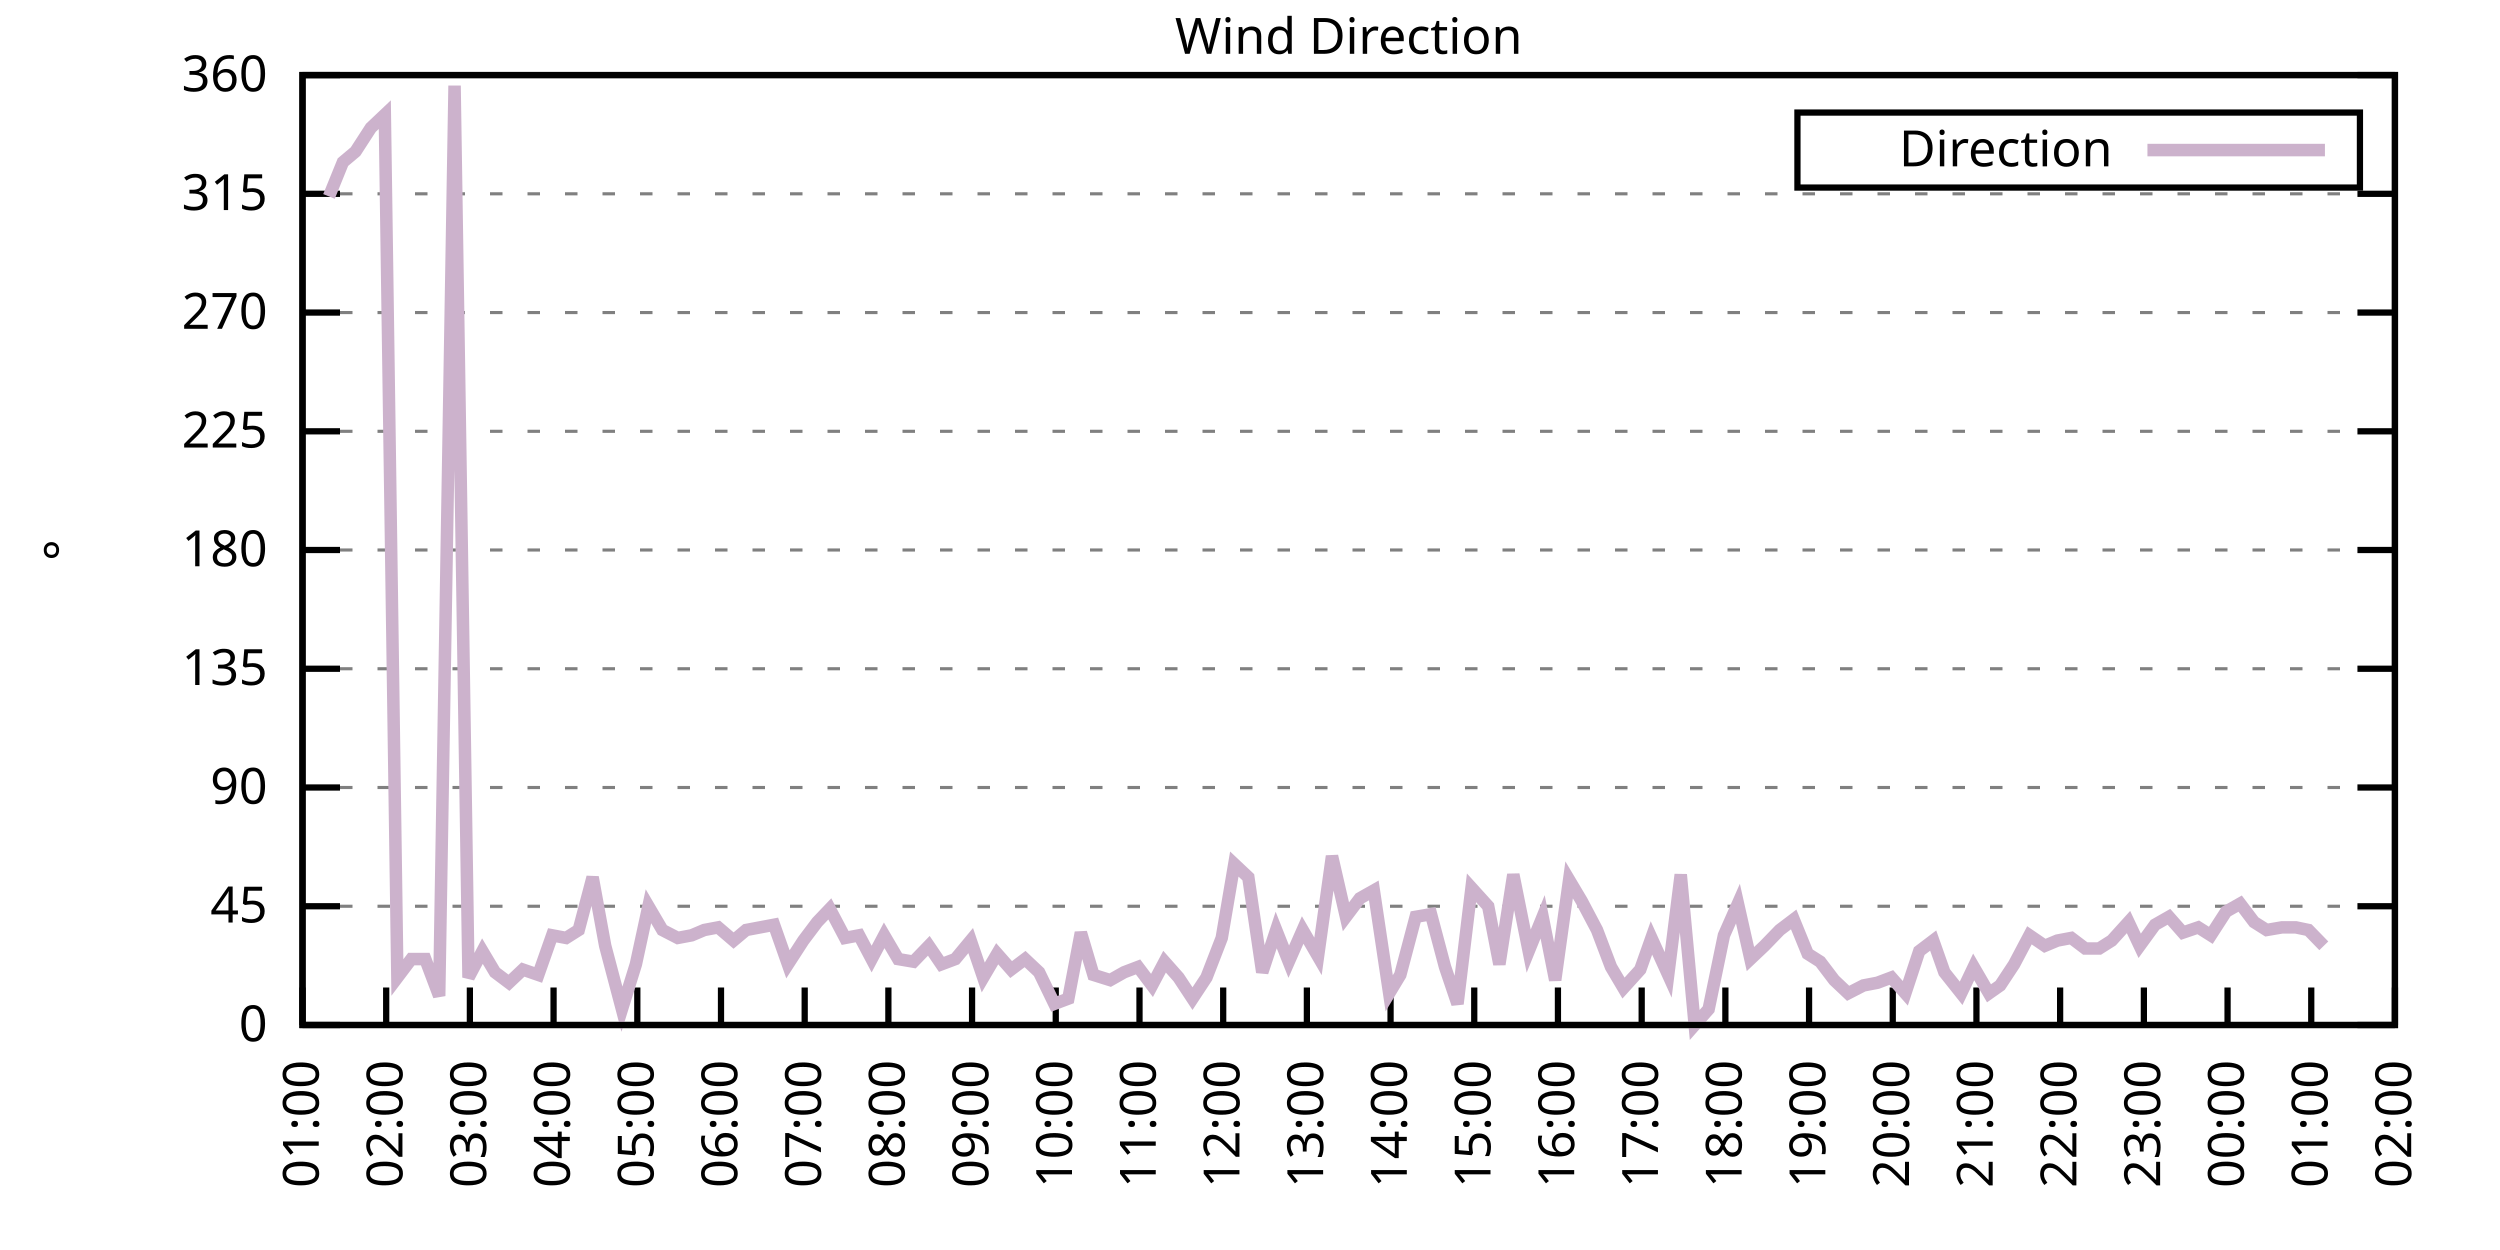
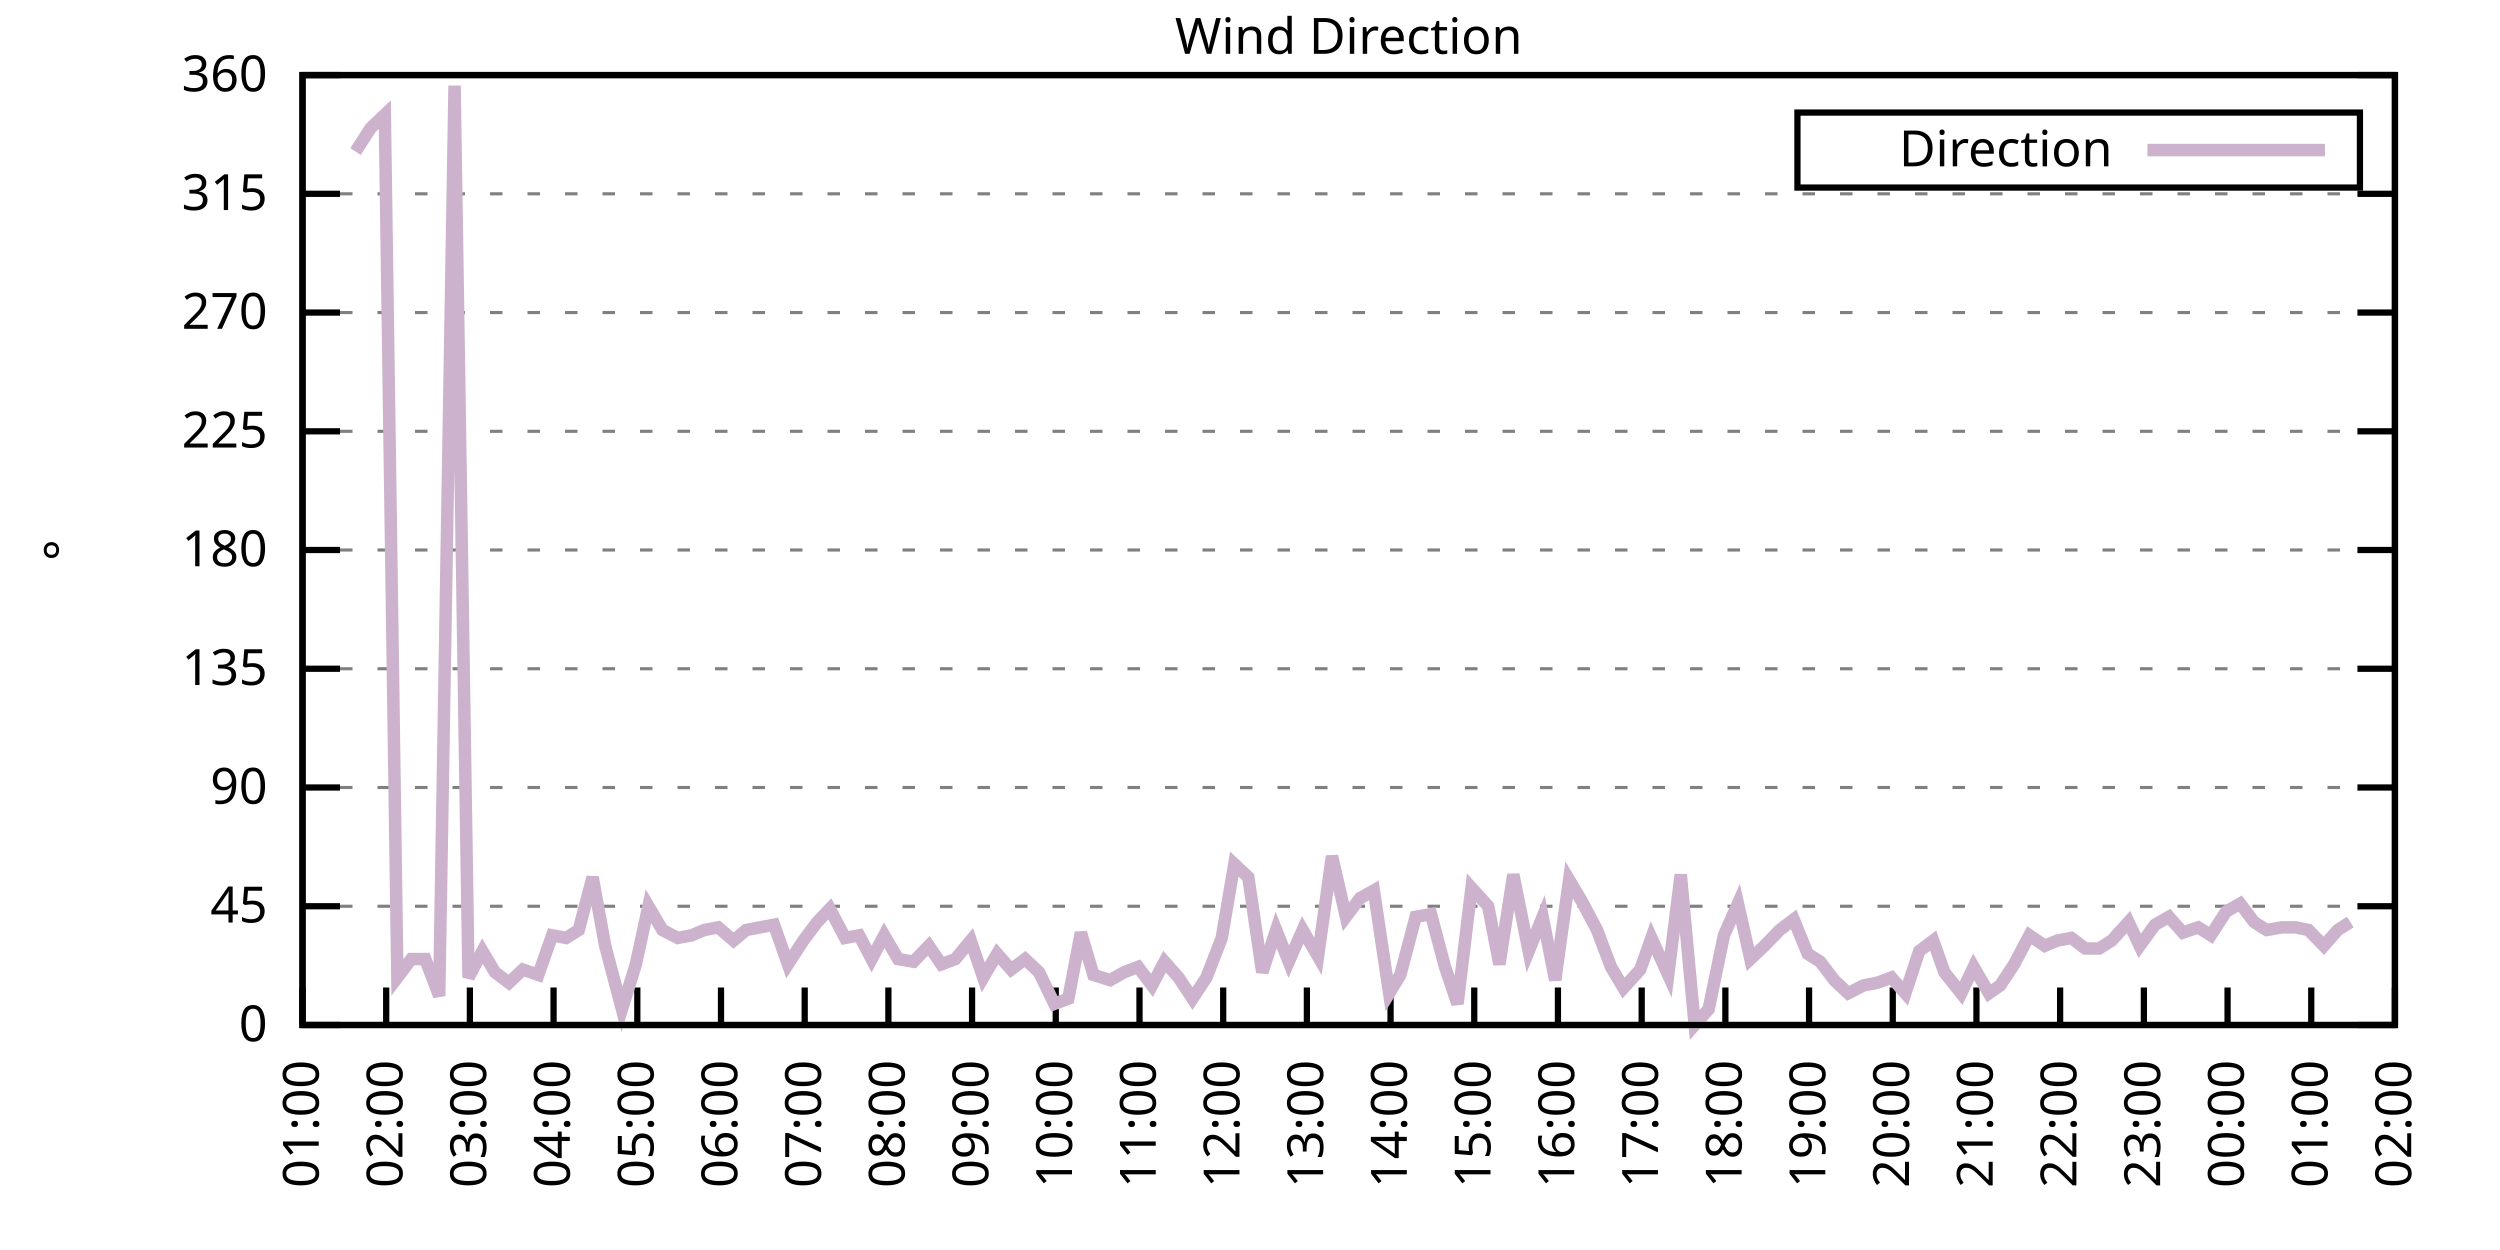
<svg xmlns="http://www.w3.org/2000/svg" xmlns:xlink="http://www.w3.org/1999/xlink" width="400" height="200" viewBox="0 0 400 200">
  <g id="gnuplot_canvas">
    <rect x="0" y="0" width="400" height="200" fill="none" />
    <defs>
      <circle id="gpDot" r="0.5" stroke-width="0.5" stroke="currentColor" />
      <path id="gpPt0" stroke-width="0.333" stroke="currentColor" d="M-1,0 h2 M0,-1 v2" />
      <path id="gpPt1" stroke-width="0.333" stroke="currentColor" d="M-1,-1 L1,1 M1,-1 L-1,1" />
      <path id="gpPt2" stroke-width="0.333" stroke="currentColor" d="M-1,0 L1,0 M0,-1 L0,1 M-1,-1 L1,1 M-1,1 L1,-1" />
      <rect id="gpPt3" stroke-width="0.333" stroke="currentColor" x="-1" y="-1" width="2" height="2" />
      <rect id="gpPt4" stroke-width="0.333" stroke="currentColor" fill="currentColor" x="-1" y="-1" width="2" height="2" />
      <circle id="gpPt5" stroke-width="0.333" stroke="currentColor" cx="0" cy="0" r="1" />
      <use xlink:href="#gpPt5" id="gpPt6" fill="currentColor" stroke="none" />
      <path id="gpPt7" stroke-width="0.333" stroke="currentColor" d="M0,-1.33 L-1.33,0.67 L1.33,0.67 z" />
      <use xlink:href="#gpPt7" id="gpPt8" fill="currentColor" stroke="none" />
      <use xlink:href="#gpPt7" id="gpPt9" stroke="currentColor" transform="rotate(180)" />
      <use xlink:href="#gpPt9" id="gpPt10" fill="currentColor" stroke="none" />
      <use xlink:href="#gpPt3" id="gpPt11" stroke="currentColor" transform="rotate(45)" />
      <use xlink:href="#gpPt11" id="gpPt12" fill="currentColor" stroke="none" />
      <path id="gpPt13" stroke-width="0.333" stroke="currentColor" d="M0,1.330 L1.265,0.411 L0.782,-1.067 L-0.782,-1.076 L-1.265,0.411 z" />
      <use xlink:href="#gpPt13" id="gpPt14" fill="currentColor" stroke="none" />
      <filter id="textbox" filterUnits="objectBoundingBox" x="0" y="0" height="1" width="1">
        <feFlood flood-color="white" flood-opacity="1" result="bgnd" />
        <feComposite in="SourceGraphic" in2="bgnd" operator="atop" />
      </filter>
      <filter id="greybox" filterUnits="objectBoundingBox" x="0" y="0" height="1" width="1">
        <feFlood flood-color="lightgrey" flood-opacity="1" result="grey" />
        <feComposite in="SourceGraphic" in2="grey" operator="atop" />
      </filter>
    </defs>
    <g fill="none" color="white" stroke="currentColor" stroke-width="1.00" stroke-linecap="butt" stroke-linejoin="miter">
</g>
    <g fill="none" color="black" stroke="currentColor" stroke-width="1.00" stroke-linecap="butt" stroke-linejoin="miter">
      <g stroke="none" shape-rendering="crispEdges">
        <polygon fill="rgb(255, 255, 255)" points="48.40,164.00 383.18,164.00 383.18,12.02 48.40,12.02 " />
      </g>
    </g>
    <g fill="none" color="black" stroke="currentColor" stroke-width="1.00" stroke-linecap="butt" stroke-linejoin="miter">
</g>
    <g fill="none" color="black" stroke="black" stroke-width="0.50" stroke-linecap="butt" stroke-linejoin="miter">
</g>
    <g fill="none" color="gray" stroke="currentColor" stroke-width="0.50" stroke-linecap="butt" stroke-linejoin="miter">
      <path stroke="gray" stroke-dasharray="2,4" class="gridline" d="M48.40,164.00 L383.19,164.00  " />
    </g>
    <g fill="none" color="gray" stroke="gray" stroke-width="1.00" stroke-linecap="butt" stroke-linejoin="miter">
</g>
    <g fill="none" color="black" stroke="currentColor" stroke-width="1.00" stroke-linecap="butt" stroke-linejoin="miter">
      <path stroke="black" d="M48.40,164.00 L54.40,164.00 M383.19,164.00 L377.19,164.00  " />
      <g transform="translate(42.80,166.60)" stroke="none" fill="black" font-family="Sans" font-size="8.00" text-anchor="end">
        <text>
          <tspan font-family="Sans"> 0</tspan>
        </text>
      </g>
    </g>
    <g fill="none" color="black" stroke="currentColor" stroke-width="1.00" stroke-linecap="butt" stroke-linejoin="miter">
</g>
    <g fill="none" color="black" stroke="black" stroke-width="0.50" stroke-linecap="butt" stroke-linejoin="miter">
</g>
    <g fill="none" color="gray" stroke="currentColor" stroke-width="0.50" stroke-linecap="butt" stroke-linejoin="miter">
      <path stroke="gray" stroke-dasharray="2,4" class="gridline" d="M48.40,145.00 L383.19,145.00  " />
    </g>
    <g fill="none" color="gray" stroke="gray" stroke-width="1.00" stroke-linecap="butt" stroke-linejoin="miter">
</g>
    <g fill="none" color="black" stroke="currentColor" stroke-width="1.00" stroke-linecap="butt" stroke-linejoin="miter">
      <path stroke="black" d="M48.40,145.00 L54.40,145.00 M383.19,145.00 L377.19,145.00  " />
      <g transform="translate(42.80,147.60)" stroke="none" fill="black" font-family="Sans" font-size="8.00" text-anchor="end">
        <text>
          <tspan font-family="Sans"> 45</tspan>
        </text>
      </g>
    </g>
    <g fill="none" color="black" stroke="currentColor" stroke-width="1.00" stroke-linecap="butt" stroke-linejoin="miter">
</g>
    <g fill="none" color="black" stroke="black" stroke-width="0.50" stroke-linecap="butt" stroke-linejoin="miter">
</g>
    <g fill="none" color="gray" stroke="currentColor" stroke-width="0.50" stroke-linecap="butt" stroke-linejoin="miter">
      <path stroke="gray" stroke-dasharray="2,4" class="gridline" d="M48.40,126.00 L383.19,126.00  " />
    </g>
    <g fill="none" color="gray" stroke="gray" stroke-width="1.00" stroke-linecap="butt" stroke-linejoin="miter">
</g>
    <g fill="none" color="black" stroke="currentColor" stroke-width="1.00" stroke-linecap="butt" stroke-linejoin="miter">
      <path stroke="black" d="M48.40,126.00 L54.40,126.00 M383.19,126.00 L377.19,126.00  " />
      <g transform="translate(42.80,128.60)" stroke="none" fill="black" font-family="Sans" font-size="8.00" text-anchor="end">
        <text>
          <tspan font-family="Sans"> 90</tspan>
        </text>
      </g>
    </g>
    <g fill="none" color="black" stroke="currentColor" stroke-width="1.00" stroke-linecap="butt" stroke-linejoin="miter">
</g>
    <g fill="none" color="black" stroke="black" stroke-width="0.50" stroke-linecap="butt" stroke-linejoin="miter">
</g>
    <g fill="none" color="gray" stroke="currentColor" stroke-width="0.50" stroke-linecap="butt" stroke-linejoin="miter">
      <path stroke="gray" stroke-dasharray="2,4" class="gridline" d="M48.40,107.00 L383.19,107.00  " />
    </g>
    <g fill="none" color="gray" stroke="gray" stroke-width="1.00" stroke-linecap="butt" stroke-linejoin="miter">
</g>
    <g fill="none" color="black" stroke="currentColor" stroke-width="1.00" stroke-linecap="butt" stroke-linejoin="miter">
      <path stroke="black" d="M48.40,107.00 L54.40,107.00 M383.19,107.00 L377.19,107.00  " />
      <g transform="translate(42.80,109.60)" stroke="none" fill="black" font-family="Sans" font-size="8.00" text-anchor="end">
        <text>
          <tspan font-family="Sans"> 135</tspan>
        </text>
      </g>
    </g>
    <g fill="none" color="black" stroke="currentColor" stroke-width="1.00" stroke-linecap="butt" stroke-linejoin="miter">
</g>
    <g fill="none" color="black" stroke="black" stroke-width="0.50" stroke-linecap="butt" stroke-linejoin="miter">
</g>
    <g fill="none" color="gray" stroke="currentColor" stroke-width="0.50" stroke-linecap="butt" stroke-linejoin="miter">
      <path stroke="gray" stroke-dasharray="2,4" class="gridline" d="M48.40,88.00 L383.19,88.00  " />
    </g>
    <g fill="none" color="gray" stroke="gray" stroke-width="1.00" stroke-linecap="butt" stroke-linejoin="miter">
</g>
    <g fill="none" color="black" stroke="currentColor" stroke-width="1.00" stroke-linecap="butt" stroke-linejoin="miter">
      <path stroke="black" d="M48.40,88.00 L54.40,88.00 M383.19,88.00 L377.19,88.00  " />
      <g transform="translate(42.80,90.60)" stroke="none" fill="black" font-family="Sans" font-size="8.00" text-anchor="end">
        <text>
          <tspan font-family="Sans"> 180</tspan>
        </text>
      </g>
    </g>
    <g fill="none" color="black" stroke="currentColor" stroke-width="1.00" stroke-linecap="butt" stroke-linejoin="miter">
</g>
    <g fill="none" color="black" stroke="black" stroke-width="0.50" stroke-linecap="butt" stroke-linejoin="miter">
</g>
    <g fill="none" color="gray" stroke="currentColor" stroke-width="0.50" stroke-linecap="butt" stroke-linejoin="miter">
      <path stroke="gray" stroke-dasharray="2,4" class="gridline" d="M48.40,69.01 L383.19,69.01  " />
    </g>
    <g fill="none" color="gray" stroke="gray" stroke-width="1.00" stroke-linecap="butt" stroke-linejoin="miter">
</g>
    <g fill="none" color="black" stroke="currentColor" stroke-width="1.00" stroke-linecap="butt" stroke-linejoin="miter">
      <path stroke="black" d="M48.40,69.01 L54.40,69.01 M383.19,69.01 L377.19,69.01  " />
      <g transform="translate(42.80,71.61)" stroke="none" fill="black" font-family="Sans" font-size="8.00" text-anchor="end">
        <text>
          <tspan font-family="Sans"> 225</tspan>
        </text>
      </g>
    </g>
    <g fill="none" color="black" stroke="currentColor" stroke-width="1.00" stroke-linecap="butt" stroke-linejoin="miter">
</g>
    <g fill="none" color="black" stroke="black" stroke-width="0.50" stroke-linecap="butt" stroke-linejoin="miter">
</g>
    <g fill="none" color="gray" stroke="currentColor" stroke-width="0.50" stroke-linecap="butt" stroke-linejoin="miter">
      <path stroke="gray" stroke-dasharray="2,4" class="gridline" d="M48.40,50.01 L383.19,50.01  " />
    </g>
    <g fill="none" color="gray" stroke="gray" stroke-width="1.00" stroke-linecap="butt" stroke-linejoin="miter">
</g>
    <g fill="none" color="black" stroke="currentColor" stroke-width="1.00" stroke-linecap="butt" stroke-linejoin="miter">
      <path stroke="black" d="M48.40,50.01 L54.40,50.01 M383.19,50.01 L377.19,50.01  " />
      <g transform="translate(42.80,52.61)" stroke="none" fill="black" font-family="Sans" font-size="8.00" text-anchor="end">
        <text>
          <tspan font-family="Sans"> 270</tspan>
        </text>
      </g>
    </g>
    <g fill="none" color="black" stroke="currentColor" stroke-width="1.00" stroke-linecap="butt" stroke-linejoin="miter">
</g>
    <g fill="none" color="black" stroke="black" stroke-width="0.50" stroke-linecap="butt" stroke-linejoin="miter">
</g>
    <g fill="none" color="gray" stroke="currentColor" stroke-width="0.50" stroke-linecap="butt" stroke-linejoin="miter">
      <path stroke="gray" stroke-dasharray="2,4" class="gridline" d="M48.40,31.01 L383.19,31.01  " />
    </g>
    <g fill="none" color="gray" stroke="gray" stroke-width="1.00" stroke-linecap="butt" stroke-linejoin="miter">
</g>
    <g fill="none" color="black" stroke="currentColor" stroke-width="1.00" stroke-linecap="butt" stroke-linejoin="miter">
      <path stroke="black" d="M48.40,31.01 L54.40,31.01 M383.19,31.01 L377.19,31.01  " />
      <g transform="translate(42.80,33.61)" stroke="none" fill="black" font-family="Sans" font-size="8.00" text-anchor="end">
        <text>
          <tspan font-family="Sans"> 315</tspan>
        </text>
      </g>
    </g>
    <g fill="none" color="black" stroke="currentColor" stroke-width="1.00" stroke-linecap="butt" stroke-linejoin="miter">
</g>
    <g fill="none" color="black" stroke="black" stroke-width="0.50" stroke-linecap="butt" stroke-linejoin="miter">
</g>
    <g fill="none" color="gray" stroke="currentColor" stroke-width="0.50" stroke-linecap="butt" stroke-linejoin="miter">
      <path stroke="gray" stroke-dasharray="2,4" class="gridline" d="M48.40,12.01 L383.19,12.01  " />
    </g>
    <g fill="none" color="gray" stroke="gray" stroke-width="1.00" stroke-linecap="butt" stroke-linejoin="miter">
</g>
    <g fill="none" color="black" stroke="currentColor" stroke-width="1.00" stroke-linecap="butt" stroke-linejoin="miter">
      <path stroke="black" d="M48.40,12.01 L54.40,12.01 M383.19,12.01 L377.19,12.01  " />
      <g transform="translate(42.80,14.61)" stroke="none" fill="black" font-family="Sans" font-size="8.00" text-anchor="end">
        <text>
          <tspan font-family="Sans"> 360</tspan>
        </text>
      </g>
    </g>
    <g fill="none" color="black" stroke="currentColor" stroke-width="1.00" stroke-linecap="butt" stroke-linejoin="miter">
      <path stroke="black" d="M48.40,164.00 L48.40,158.00  " />
      <g transform="translate(51.00,169.60) rotate(270.00)" stroke="none" fill="black" font-family="Sans" font-size="8.00" text-anchor="end">
        <text>
          <tspan font-family="Sans">01:00</tspan>
        </text>
      </g>
    </g>
    <g fill="none" color="black" stroke="currentColor" stroke-width="1.00" stroke-linecap="butt" stroke-linejoin="miter">
      <path stroke="black" d="M61.79,164.00 L61.79,158.00  " />
      <g transform="translate(64.39,169.60) rotate(270.00)" stroke="none" fill="black" font-family="Sans" font-size="8.00" text-anchor="end">
        <text>
          <tspan font-family="Sans">02:00</tspan>
        </text>
      </g>
    </g>
    <g fill="none" color="black" stroke="currentColor" stroke-width="1.00" stroke-linecap="butt" stroke-linejoin="miter">
      <path stroke="black" d="M75.18,164.00 L75.18,158.00  " />
      <g transform="translate(77.78,169.60) rotate(270.00)" stroke="none" fill="black" font-family="Sans" font-size="8.00" text-anchor="end">
        <text>
          <tspan font-family="Sans">03:00</tspan>
        </text>
      </g>
    </g>
    <g fill="none" color="black" stroke="currentColor" stroke-width="1.00" stroke-linecap="butt" stroke-linejoin="miter">
      <path stroke="black" d="M88.57,164.00 L88.57,158.00  " />
      <g transform="translate(91.17,169.60) rotate(270.00)" stroke="none" fill="black" font-family="Sans" font-size="8.00" text-anchor="end">
        <text>
          <tspan font-family="Sans">04:00</tspan>
        </text>
      </g>
    </g>
    <g fill="none" color="black" stroke="currentColor" stroke-width="1.00" stroke-linecap="butt" stroke-linejoin="miter">
      <path stroke="black" d="M101.97,164.00 L101.97,158.00  " />
      <g transform="translate(104.57,169.60) rotate(270.00)" stroke="none" fill="black" font-family="Sans" font-size="8.00" text-anchor="end">
        <text>
          <tspan font-family="Sans">05:00</tspan>
        </text>
      </g>
    </g>
    <g fill="none" color="black" stroke="currentColor" stroke-width="1.00" stroke-linecap="butt" stroke-linejoin="miter">
      <path stroke="black" d="M115.36,164.00 L115.36,158.00  " />
      <g transform="translate(117.96,169.60) rotate(270.00)" stroke="none" fill="black" font-family="Sans" font-size="8.00" text-anchor="end">
        <text>
          <tspan font-family="Sans">06:00</tspan>
        </text>
      </g>
    </g>
    <g fill="none" color="black" stroke="currentColor" stroke-width="1.00" stroke-linecap="butt" stroke-linejoin="miter">
      <path stroke="black" d="M128.75,164.00 L128.75,158.00  " />
      <g transform="translate(131.35,169.60) rotate(270.00)" stroke="none" fill="black" font-family="Sans" font-size="8.00" text-anchor="end">
        <text>
          <tspan font-family="Sans">07:00</tspan>
        </text>
      </g>
    </g>
    <g fill="none" color="black" stroke="currentColor" stroke-width="1.00" stroke-linecap="butt" stroke-linejoin="miter">
      <path stroke="black" d="M142.14,164.00 L142.14,158.00  " />
      <g transform="translate(144.74,169.60) rotate(270.00)" stroke="none" fill="black" font-family="Sans" font-size="8.00" text-anchor="end">
        <text>
          <tspan font-family="Sans">08:00</tspan>
        </text>
      </g>
    </g>
    <g fill="none" color="black" stroke="currentColor" stroke-width="1.00" stroke-linecap="butt" stroke-linejoin="miter">
      <path stroke="black" d="M155.53,164.00 L155.53,158.00  " />
      <g transform="translate(158.13,169.60) rotate(270.00)" stroke="none" fill="black" font-family="Sans" font-size="8.00" text-anchor="end">
        <text>
          <tspan font-family="Sans">09:00</tspan>
        </text>
      </g>
    </g>
    <g fill="none" color="black" stroke="currentColor" stroke-width="1.00" stroke-linecap="butt" stroke-linejoin="miter">
      <path stroke="black" d="M168.92,164.00 L168.92,158.00  " />
      <g transform="translate(171.52,169.60) rotate(270.00)" stroke="none" fill="black" font-family="Sans" font-size="8.00" text-anchor="end">
        <text>
          <tspan font-family="Sans">10:00</tspan>
        </text>
      </g>
    </g>
    <g fill="none" color="black" stroke="currentColor" stroke-width="1.00" stroke-linecap="butt" stroke-linejoin="miter">
      <path stroke="black" d="M182.32,164.00 L182.32,158.00  " />
      <g transform="translate(184.92,169.60) rotate(270.00)" stroke="none" fill="black" font-family="Sans" font-size="8.00" text-anchor="end">
        <text>
          <tspan font-family="Sans">11:00</tspan>
        </text>
      </g>
    </g>
    <g fill="none" color="black" stroke="currentColor" stroke-width="1.00" stroke-linecap="butt" stroke-linejoin="miter">
      <path stroke="black" d="M195.71,164.00 L195.71,158.00  " />
      <g transform="translate(198.31,169.60) rotate(270.00)" stroke="none" fill="black" font-family="Sans" font-size="8.00" text-anchor="end">
        <text>
          <tspan font-family="Sans">12:00</tspan>
        </text>
      </g>
    </g>
    <g fill="none" color="black" stroke="currentColor" stroke-width="1.00" stroke-linecap="butt" stroke-linejoin="miter">
      <path stroke="black" d="M209.10,164.00 L209.10,158.00  " />
      <g transform="translate(211.70,169.60) rotate(270.00)" stroke="none" fill="black" font-family="Sans" font-size="8.00" text-anchor="end">
        <text>
          <tspan font-family="Sans">13:00</tspan>
        </text>
      </g>
    </g>
    <g fill="none" color="black" stroke="currentColor" stroke-width="1.00" stroke-linecap="butt" stroke-linejoin="miter">
      <path stroke="black" d="M222.49,164.00 L222.49,158.00  " />
      <g transform="translate(225.09,169.60) rotate(270.00)" stroke="none" fill="black" font-family="Sans" font-size="8.00" text-anchor="end">
        <text>
          <tspan font-family="Sans">14:00</tspan>
        </text>
      </g>
    </g>
    <g fill="none" color="black" stroke="currentColor" stroke-width="1.00" stroke-linecap="butt" stroke-linejoin="miter">
      <path stroke="black" d="M235.88,164.00 L235.88,158.00  " />
      <g transform="translate(238.48,169.60) rotate(270.00)" stroke="none" fill="black" font-family="Sans" font-size="8.00" text-anchor="end">
        <text>
          <tspan font-family="Sans">15:00</tspan>
        </text>
      </g>
    </g>
    <g fill="none" color="black" stroke="currentColor" stroke-width="1.00" stroke-linecap="butt" stroke-linejoin="miter">
      <path stroke="black" d="M249.27,164.00 L249.27,158.00  " />
      <g transform="translate(251.87,169.60) rotate(270.00)" stroke="none" fill="black" font-family="Sans" font-size="8.00" text-anchor="end">
        <text>
          <tspan font-family="Sans">16:00</tspan>
        </text>
      </g>
    </g>
    <g fill="none" color="black" stroke="currentColor" stroke-width="1.00" stroke-linecap="butt" stroke-linejoin="miter">
      <path stroke="black" d="M262.67,164.00 L262.67,158.00  " />
      <g transform="translate(265.27,169.60) rotate(270.00)" stroke="none" fill="black" font-family="Sans" font-size="8.00" text-anchor="end">
        <text>
          <tspan font-family="Sans">17:00</tspan>
        </text>
      </g>
    </g>
    <g fill="none" color="black" stroke="currentColor" stroke-width="1.00" stroke-linecap="butt" stroke-linejoin="miter">
      <path stroke="black" d="M276.06,164.00 L276.06,158.00  " />
      <g transform="translate(278.66,169.60) rotate(270.00)" stroke="none" fill="black" font-family="Sans" font-size="8.00" text-anchor="end">
        <text>
          <tspan font-family="Sans">18:00</tspan>
        </text>
      </g>
    </g>
    <g fill="none" color="black" stroke="currentColor" stroke-width="1.00" stroke-linecap="butt" stroke-linejoin="miter">
      <path stroke="black" d="M289.45,164.00 L289.45,158.00  " />
      <g transform="translate(292.05,169.60) rotate(270.00)" stroke="none" fill="black" font-family="Sans" font-size="8.00" text-anchor="end">
        <text>
          <tspan font-family="Sans">19:00</tspan>
        </text>
      </g>
    </g>
    <g fill="none" color="black" stroke="currentColor" stroke-width="1.00" stroke-linecap="butt" stroke-linejoin="miter">
      <path stroke="black" d="M302.84,164.00 L302.84,158.00  " />
      <g transform="translate(305.44,169.60) rotate(270.00)" stroke="none" fill="black" font-family="Sans" font-size="8.00" text-anchor="end">
        <text>
          <tspan font-family="Sans">20:00</tspan>
        </text>
      </g>
    </g>
    <g fill="none" color="black" stroke="currentColor" stroke-width="1.00" stroke-linecap="butt" stroke-linejoin="miter">
      <path stroke="black" d="M316.23,164.00 L316.23,158.00  " />
      <g transform="translate(318.83,169.60) rotate(270.00)" stroke="none" fill="black" font-family="Sans" font-size="8.00" text-anchor="end">
        <text>
          <tspan font-family="Sans">21:00</tspan>
        </text>
      </g>
    </g>
    <g fill="none" color="black" stroke="currentColor" stroke-width="1.00" stroke-linecap="butt" stroke-linejoin="miter">
      <path stroke="black" d="M329.62,164.00 L329.62,158.00  " />
      <g transform="translate(332.22,169.60) rotate(270.00)" stroke="none" fill="black" font-family="Sans" font-size="8.00" text-anchor="end">
        <text>
          <tspan font-family="Sans">22:00</tspan>
        </text>
      </g>
    </g>
    <g fill="none" color="black" stroke="currentColor" stroke-width="1.00" stroke-linecap="butt" stroke-linejoin="miter">
      <path stroke="black" d="M343.02,164.00 L343.02,158.00  " />
      <g transform="translate(345.62,169.60) rotate(270.00)" stroke="none" fill="black" font-family="Sans" font-size="8.00" text-anchor="end">
        <text>
          <tspan font-family="Sans">23:00</tspan>
        </text>
      </g>
    </g>
    <g fill="none" color="black" stroke="currentColor" stroke-width="1.00" stroke-linecap="butt" stroke-linejoin="miter">
      <path stroke="black" d="M356.41,164.00 L356.41,158.00  " />
      <g transform="translate(359.01,169.60) rotate(270.00)" stroke="none" fill="black" font-family="Sans" font-size="8.00" text-anchor="end">
        <text>
          <tspan font-family="Sans">00:00</tspan>
        </text>
      </g>
    </g>
    <g fill="none" color="black" stroke="currentColor" stroke-width="1.00" stroke-linecap="butt" stroke-linejoin="miter">
      <path stroke="black" d="M369.80,164.00 L369.80,158.00  " />
      <g transform="translate(372.40,169.60) rotate(270.00)" stroke="none" fill="black" font-family="Sans" font-size="8.00" text-anchor="end">
        <text>
          <tspan font-family="Sans">01:00</tspan>
        </text>
      </g>
    </g>
    <g fill="none" color="black" stroke="currentColor" stroke-width="1.00" stroke-linecap="butt" stroke-linejoin="miter">
      <path stroke="black" d="M383.19,164.00 L383.19,158.00  " />
      <g transform="translate(385.79,169.60) rotate(270.00)" stroke="none" fill="black" font-family="Sans" font-size="8.00" text-anchor="end">
        <text>
          <tspan font-family="Sans">02:00</tspan>
        </text>
      </g>
    </g>
    <g fill="none" color="black" stroke="currentColor" stroke-width="1.00" stroke-linecap="butt" stroke-linejoin="miter">
</g>
    <g fill="none" color="black" stroke="currentColor" stroke-width="1.00" stroke-linecap="butt" stroke-linejoin="miter">
      <path stroke="black" d="M48.40,12.01 L48.40,164.00 L383.19,164.00 L383.19,12.01 L48.40,12.01 Z  " />
    </g>
    <g fill="none" color="black" stroke="currentColor" stroke-width="1.00" stroke-linecap="butt" stroke-linejoin="miter">
</g>
    <g fill="none" color="black" stroke="currentColor" stroke-width="1.00" stroke-linecap="butt" stroke-linejoin="miter">
      <path stroke="black" d="M287.59,30.01 L287.59,18.01 L377.59,18.01 L377.59,30.01 L287.59,30.01 Z  " />
    </g>
    <g id="Wind_direction_plot_1">
      <g fill="none" color="white" stroke="black" stroke-width="2.00" stroke-linecap="butt" stroke-linejoin="miter">
</g>
      <g fill="none" color="black" stroke="currentColor" stroke-width="2.00" stroke-linecap="butt" stroke-linejoin="miter">
        <g transform="translate(337.99,26.61)" stroke="none" fill="black" font-family="Sans" font-size="8.00" text-anchor="end">
          <text>
            <tspan font-family="Sans">Direction</tspan>
          </text>
        </g>
      </g>
      <g fill="none" color="black" stroke="currentColor" stroke-width="2.00" stroke-linecap="butt" stroke-linejoin="miter">
-         <path stroke="rgb(204, 178, 204)" d="M343.59,24.01 L371.99,24.01 M52.64,31.43 L54.87,25.94 L56.88,24.25 L59.34,20.45 L61.57,18.34 L63.58,156.40   L65.81,153.45 L68.04,153.45 L70.27,159.36 L72.73,13.70 L74.96,156.40 L77.19,152.18 L79.20,155.56 L81.43,157.24   L83.66,155.13 L86.12,155.98 L88.35,149.65 L90.58,150.07 L92.59,148.80 L94.82,140.36 L96.83,151.33 L99.51,161.47   L101.74,154.29 L103.75,145.00 L105.98,148.80 L108.44,150.07 L110.67,149.65 L112.68,148.80 L114.91,148.38 L117.37,150.49   L119.38,148.80 L121.61,148.38 L123.84,147.96 L126.07,154.29 L128.53,150.49 L130.76,147.53 L132.77,145.42 L135.22,150.07   L137.45,149.65 L139.46,153.45 L141.47,149.65 L143.70,153.45 L146.16,153.87 L148.61,151.33 L150.62,154.29 L152.85,153.45   L155.31,150.49 L157.32,156.40 L159.55,152.60 L161.78,155.13 L164.01,153.45 L166.25,155.56 L168.70,160.62 L170.93,159.78   L172.94,149.22 L174.95,155.98 L177.63,156.82 L179.86,155.56 L182.09,154.71 L184.32,157.67 L186.33,153.87 L188.57,156.40   L190.80,159.78 L193.03,156.40 L195.48,150.07 L197.49,138.25 L199.73,140.36 L201.96,155.56 L204.19,148.80 L206.20,153.87   L208.43,148.80 L210.88,153.02 L213.12,136.98 L215.35,146.69 L217.58,143.73 L219.81,142.47 L222.27,158.93 L224.05,155.98   L226.51,146.69 L228.96,146.27 L231.20,154.71 L233.20,160.62 L235.44,142.05 L238.11,145.00 L239.90,154.29 L242.13,139.93   L244.59,152.18 L246.82,146.69 L248.83,156.82 L251.06,140.78 L253.07,144.16 L255.52,148.80 L257.76,154.71 L259.76,158.09   L262.44,155.13 L264.23,150.07 L266.91,155.98 L268.92,139.93 L271.15,164.00 L273.38,161.47 L275.83,149.65 L278.07,144.58   L280.07,153.45 L282.31,151.33 L284.76,148.80 L286.99,147.11 L289.23,152.60 L291.23,153.87 L293.47,156.82 L295.70,158.93   L298.15,157.67 L300.39,157.24 L302.62,156.40 L304.85,158.93 L307.08,152.18 L309.31,150.49 L311.10,155.56 L313.78,158.93   L315.79,154.71 L318.24,158.93 L320.03,157.67 L322.26,154.29 L324.71,149.65 L327.17,151.33 L329.18,150.49 L331.41,150.07   L333.64,151.76 L335.87,151.76 L337.88,150.49 L340.56,147.53 L342.35,151.33 L344.80,147.96 L347.03,146.69 L349.26,149.22   L351.72,148.38 L353.73,149.65 L356.18,145.85 L358.42,144.58 L360.65,147.53 L362.66,148.80 L365.11,148.38 L367.34,148.38   L369.35,148.80 L371.81,151.33  " />
+         <path stroke="rgb(204, 178, 204)" d="M343.59,24.01 L371.99,24.01 M56.88,24.25 L59.34,20.45 L61.57,18.34 L63.58,156.40 L65.81,153.45 L68.04,153.45   L70.27,159.36 L72.73,13.70 L74.96,156.40 L77.19,152.18 L79.20,155.56 L81.43,157.24 L83.66,155.13 L86.12,155.98   L88.35,149.65 L90.58,150.07 L92.59,148.80 L94.82,140.36 L96.83,151.33 L99.51,161.47 L101.74,154.29 L103.75,145.00   L105.98,148.80 L108.44,150.07 L110.67,149.65 L112.68,148.80 L114.91,148.38 L117.37,150.49 L119.38,148.80 L121.61,148.38   L123.84,147.96 L126.07,154.29 L128.53,150.49 L130.76,147.53 L132.77,145.42 L135.22,150.07 L137.45,149.65 L139.46,153.45   L141.47,149.65 L143.70,153.45 L146.16,153.87 L148.61,151.33 L150.62,154.29 L152.85,153.45 L155.31,150.49 L157.32,156.40   L159.55,152.60 L161.78,155.13 L164.01,153.45 L166.25,155.56 L168.70,160.62 L170.93,159.78 L172.94,149.22 L174.95,155.98   L177.63,156.82 L179.86,155.56 L182.09,154.71 L184.32,157.67 L186.33,153.87 L188.57,156.40 L190.80,159.78 L193.03,156.40   L195.48,150.07 L197.49,138.25 L199.73,140.36 L201.96,155.56 L204.19,148.80 L206.20,153.87 L208.43,148.80 L210.88,153.02   L213.12,136.98 L215.35,146.69 L217.58,143.73 L219.81,142.47 L222.27,158.93 L224.05,155.98 L226.51,146.69 L228.96,146.27   L231.20,154.71 L233.20,160.62 L235.44,142.05 L238.11,145.00 L239.90,154.29 L242.13,139.93 L244.59,152.18 L246.82,146.69   L248.83,156.82 L251.06,140.78 L253.07,144.16 L255.52,148.80 L257.76,154.71 L259.76,158.09 L262.44,155.13 L264.23,150.07   L266.91,155.98 L268.92,139.93 L271.15,164.00 L273.38,161.47 L275.83,149.65 L278.07,144.58 L280.07,153.45 L282.31,151.33   L284.76,148.80 L286.99,147.11 L289.23,152.60 L291.23,153.87 L293.47,156.82 L295.70,158.93 L298.15,157.67 L300.39,157.24   L302.62,156.40 L304.85,158.93 L307.08,152.18 L309.31,150.49 L311.10,155.56 L313.78,158.93 L315.79,154.71 L318.24,158.93   L320.03,157.67 L322.26,154.29 L324.71,149.65 L327.17,151.33 L329.18,150.49 L331.41,150.07 L333.64,151.76 L335.87,151.76   L337.88,150.49 L340.56,147.53 L342.35,151.33 L344.80,147.96 L347.03,146.69 L349.26,149.22 L351.72,148.38 L353.73,149.65   L356.18,145.85 L358.42,144.58 L360.65,147.53 L362.66,148.80 L365.11,148.38 L367.34,148.38 L369.35,148.80 L371.81,151.33   L374.04,148.80 L376.05,147.53  " />
      </g>
    </g>
    <g fill="none" color="black" stroke="currentColor" stroke-width="2.00" stroke-linecap="butt" stroke-linejoin="miter">
</g>
    <g fill="none" color="black" stroke="black" stroke-width="1.00" stroke-linecap="butt" stroke-linejoin="miter">
</g>
    <g fill="none" color="black" stroke="currentColor" stroke-width="1.00" stroke-linecap="butt" stroke-linejoin="miter">
      <path stroke="black" d="M48.40,12.01 L48.40,164.00 L383.19,164.00 L383.19,12.01 L48.40,12.01 Z  " />
      <g transform="translate(12.80,88.01) rotate(270.00)" stroke="none" fill="black" font-family="Sans" font-size="8.00" text-anchor="middle">
        <text>
          <tspan font-family="Sans">°</tspan>
        </text>
      </g>
    </g>
    <g fill="none" color="black" stroke="currentColor" stroke-width="1.00" stroke-linecap="butt" stroke-linejoin="miter">
</g>
    <g fill="none" color="black" stroke="currentColor" stroke-width="1.00" stroke-linecap="butt" stroke-linejoin="miter">
      <g transform="translate(215.79,8.61)" stroke="none" fill="black" font-family="Sans" font-size="8.00" text-anchor="middle">
        <text>
          <tspan font-family="Sans">Wind Direction</tspan>
        </text>
      </g>
    </g>
    <g fill="none" color="black" stroke="currentColor" stroke-width="1.00" stroke-linecap="butt" stroke-linejoin="miter">
</g>
  </g>
</svg>
